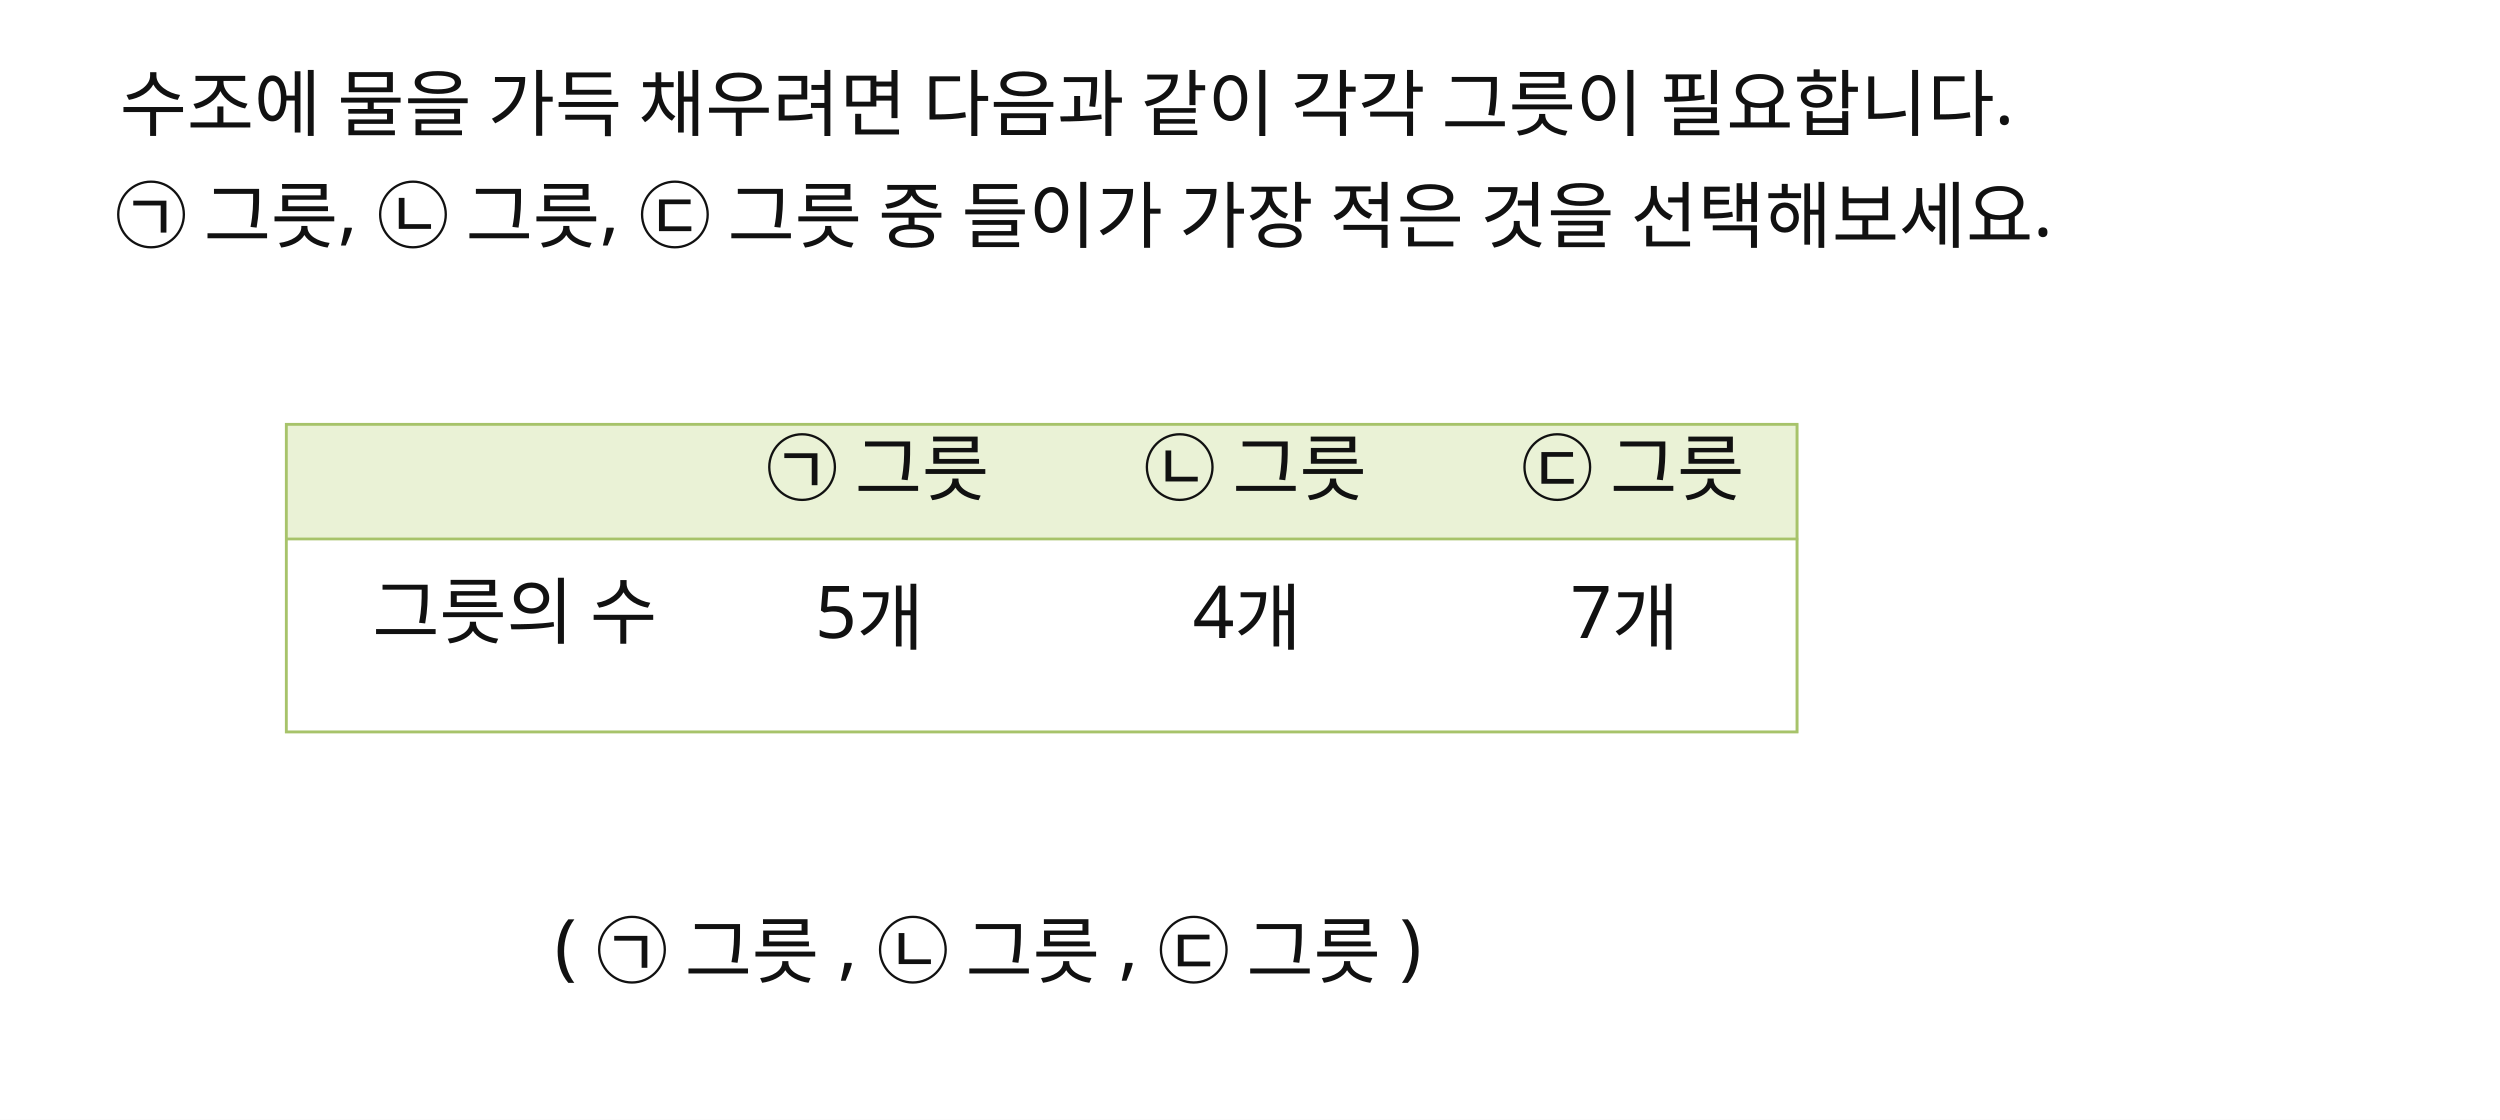
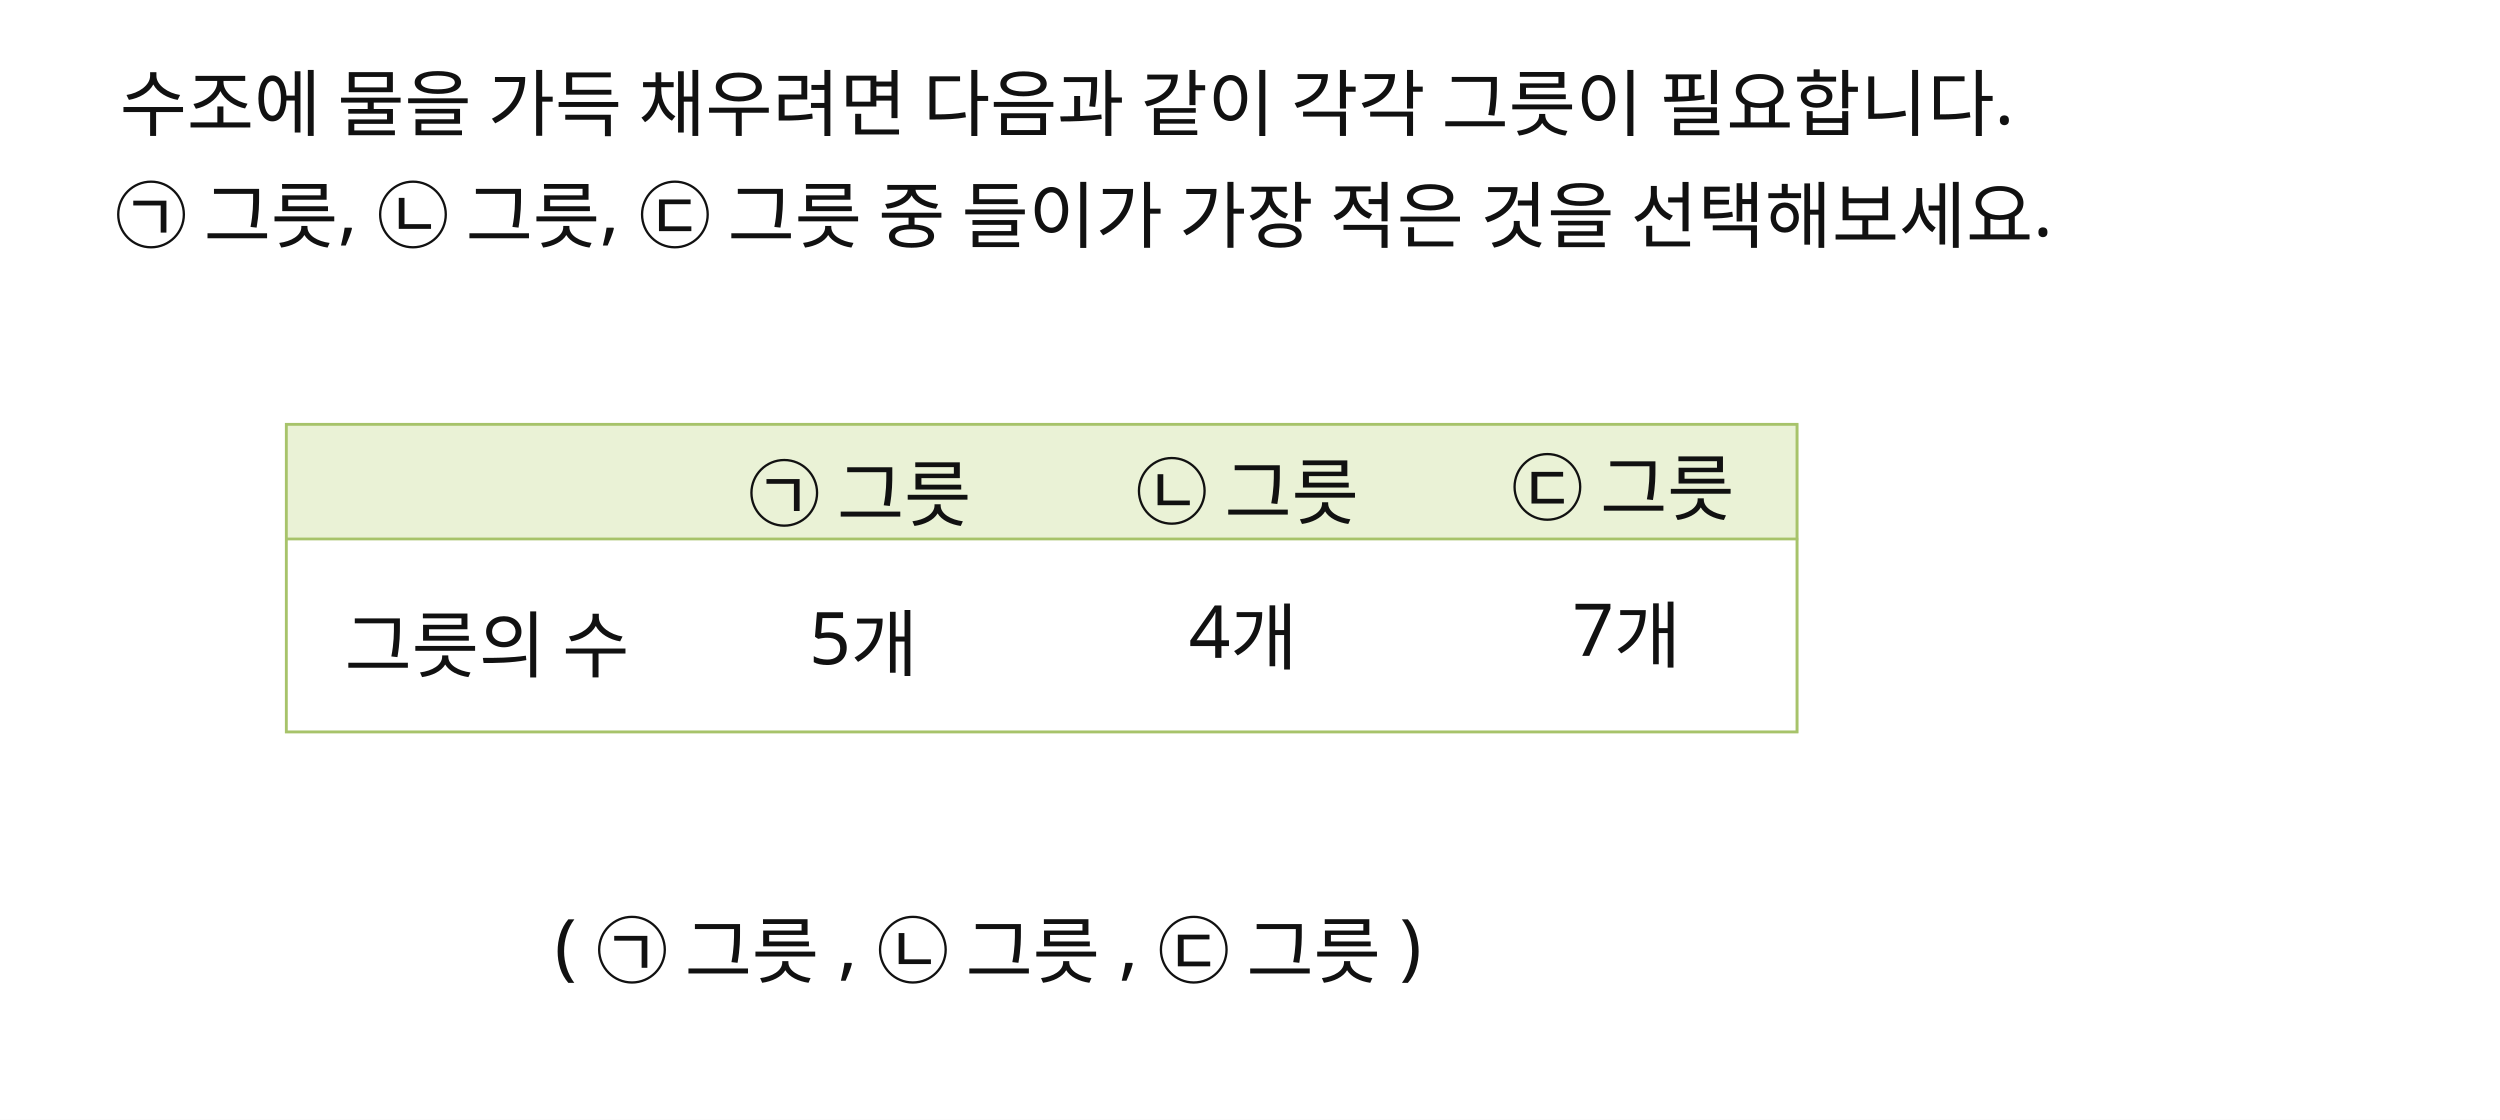
<svg xmlns="http://www.w3.org/2000/svg" width="960" height="430" viewBox="0 0 960 430">
  <rect x="0" y="0" width="960" height="430" fill="#FFFFFF" />
  <rect id="slot.table.outer.rect" x="110" y="163" width="580" height="118" fill="#FFFFFF" stroke="#A7C36A" stroke-width="1.2" />
  <rect id="slot.table.h1.rect" x="110" y="163" width="580" height="44" fill="#EAF2D6" stroke="#A7C36A" stroke-width="1" />
  <rect id="slot.table.h2.rect" x="110" y="207" width="580" height="74" fill="#FFFFFF" stroke="#A7C36A" stroke-width="1" />
  <rect id="slot.table.v1.rect" x="255" y="163" width="0" height="118" fill="#000000" stroke="#A7C36A" stroke-width="1" />
  <rect id="slot.table.v2.rect" x="400" y="163" width="0" height="118" fill="#000000" stroke="#A7C36A" stroke-width="1" />
  <rect id="slot.table.v3.rect" x="545" y="163" width="0" height="118" fill="#000000" stroke="#A7C36A" stroke-width="1" />
  <rect id="slot.table.v4.rect" x="690" y="163" width="0" height="118" fill="#000000" stroke="#A7C36A" stroke-width="1" />
  <text id="slot.q1.text" x="46" y="50" fill="#111111" font-family="Noto Sans KR, sans-serif" font-size="28">수조에 물을 가득 채우려면 다음과 같이 각각 그릇이 필요합니다.</text>
  <text id="slot.q2.text" x="44" y="93" fill="#111111" font-family="Noto Sans KR, sans-serif" font-size="28">㉠ 그릇, ㉡ 그릇, ㉢ 그릇 중 들이가 가장 적은 것을 선택해보세요.</text>
  <text id="slot.table.r1c1.text" x="182" y="190" fill="#111111" font-family="Noto Sans KR, sans-serif" font-size="28" />
-   <text id="slot.table.r1c2.text" x="294" y="190" fill="#111111" font-family="Noto Sans KR, sans-serif" font-size="28">㉠ 그릇</text>
-   <text id="slot.table.r1c3.text" x="439" y="190" fill="#111111" font-family="Noto Sans KR, sans-serif" font-size="28">㉡ 그릇</text>
-   <text id="slot.table.r1c4.text" x="584" y="190" fill="#111111" font-family="Noto Sans KR, sans-serif" font-size="28">㉢ 그릇</text>
-   <text id="slot.table.r2c1.text" x="143" y="245" fill="#111111" font-family="Noto Sans KR, sans-serif" font-size="28">그릇의 수</text>
-   <text id="slot.table.r2c2.text" x="313" y="245" fill="#111111" font-family="Noto Sans KR, sans-serif" font-size="28">5개</text>
-   <text id="slot.table.r2c3.text" x="458" y="245" fill="#111111" font-family="Noto Sans KR, sans-serif" font-size="28">4개</text>
-   <text id="slot.table.r2c4.text" x="603" y="245" fill="#111111" font-family="Noto Sans KR, sans-serif" font-size="28">7개</text>
+   <text id="slot.table.r1c2.text" x="287.153" y="199.89" fill="#111111" font-family="Noto Sans KR, sans-serif" font-size="28">㉠ 그릇</text>
+   <text id="slot.table.r1c3.text" x="435.957" y="199.129" fill="#111111" font-family="Noto Sans KR, sans-serif" font-size="28">㉡ 그릇</text>
+   <text id="slot.table.r1c4.text" x="580.196" y="197.608" fill="#111111" font-family="Noto Sans KR, sans-serif" font-size="28">㉢ 그릇</text>
+   <text id="slot.table.r2c1.text" x="132.349" y="257.933" fill="#111111" font-family="Noto Sans KR, sans-serif" font-size="28">그릇의 수</text>
+   <text id="slot.table.r2c2.text" x="310.718" y="255.086" fill="#111111" font-family="Noto Sans KR, sans-serif" font-size="28">5개</text>
+   <text id="slot.table.r2c3.text" x="456.478" y="252.608" fill="#111111" font-family="Noto Sans KR, sans-serif" font-size="28">4개</text>
+   <text id="slot.table.r2c4.text" x="603.761" y="251.847" fill="#111111" font-family="Noto Sans KR, sans-serif" font-size="28">7개</text>
  <text id="slot.choice.text" x="213" y="373" fill="#111111" font-family="Noto Sans KR, sans-serif" font-size="28">( ㉠ 그릇 , ㉡ 그릇 , ㉢ 그릇 )</text>
</svg>
